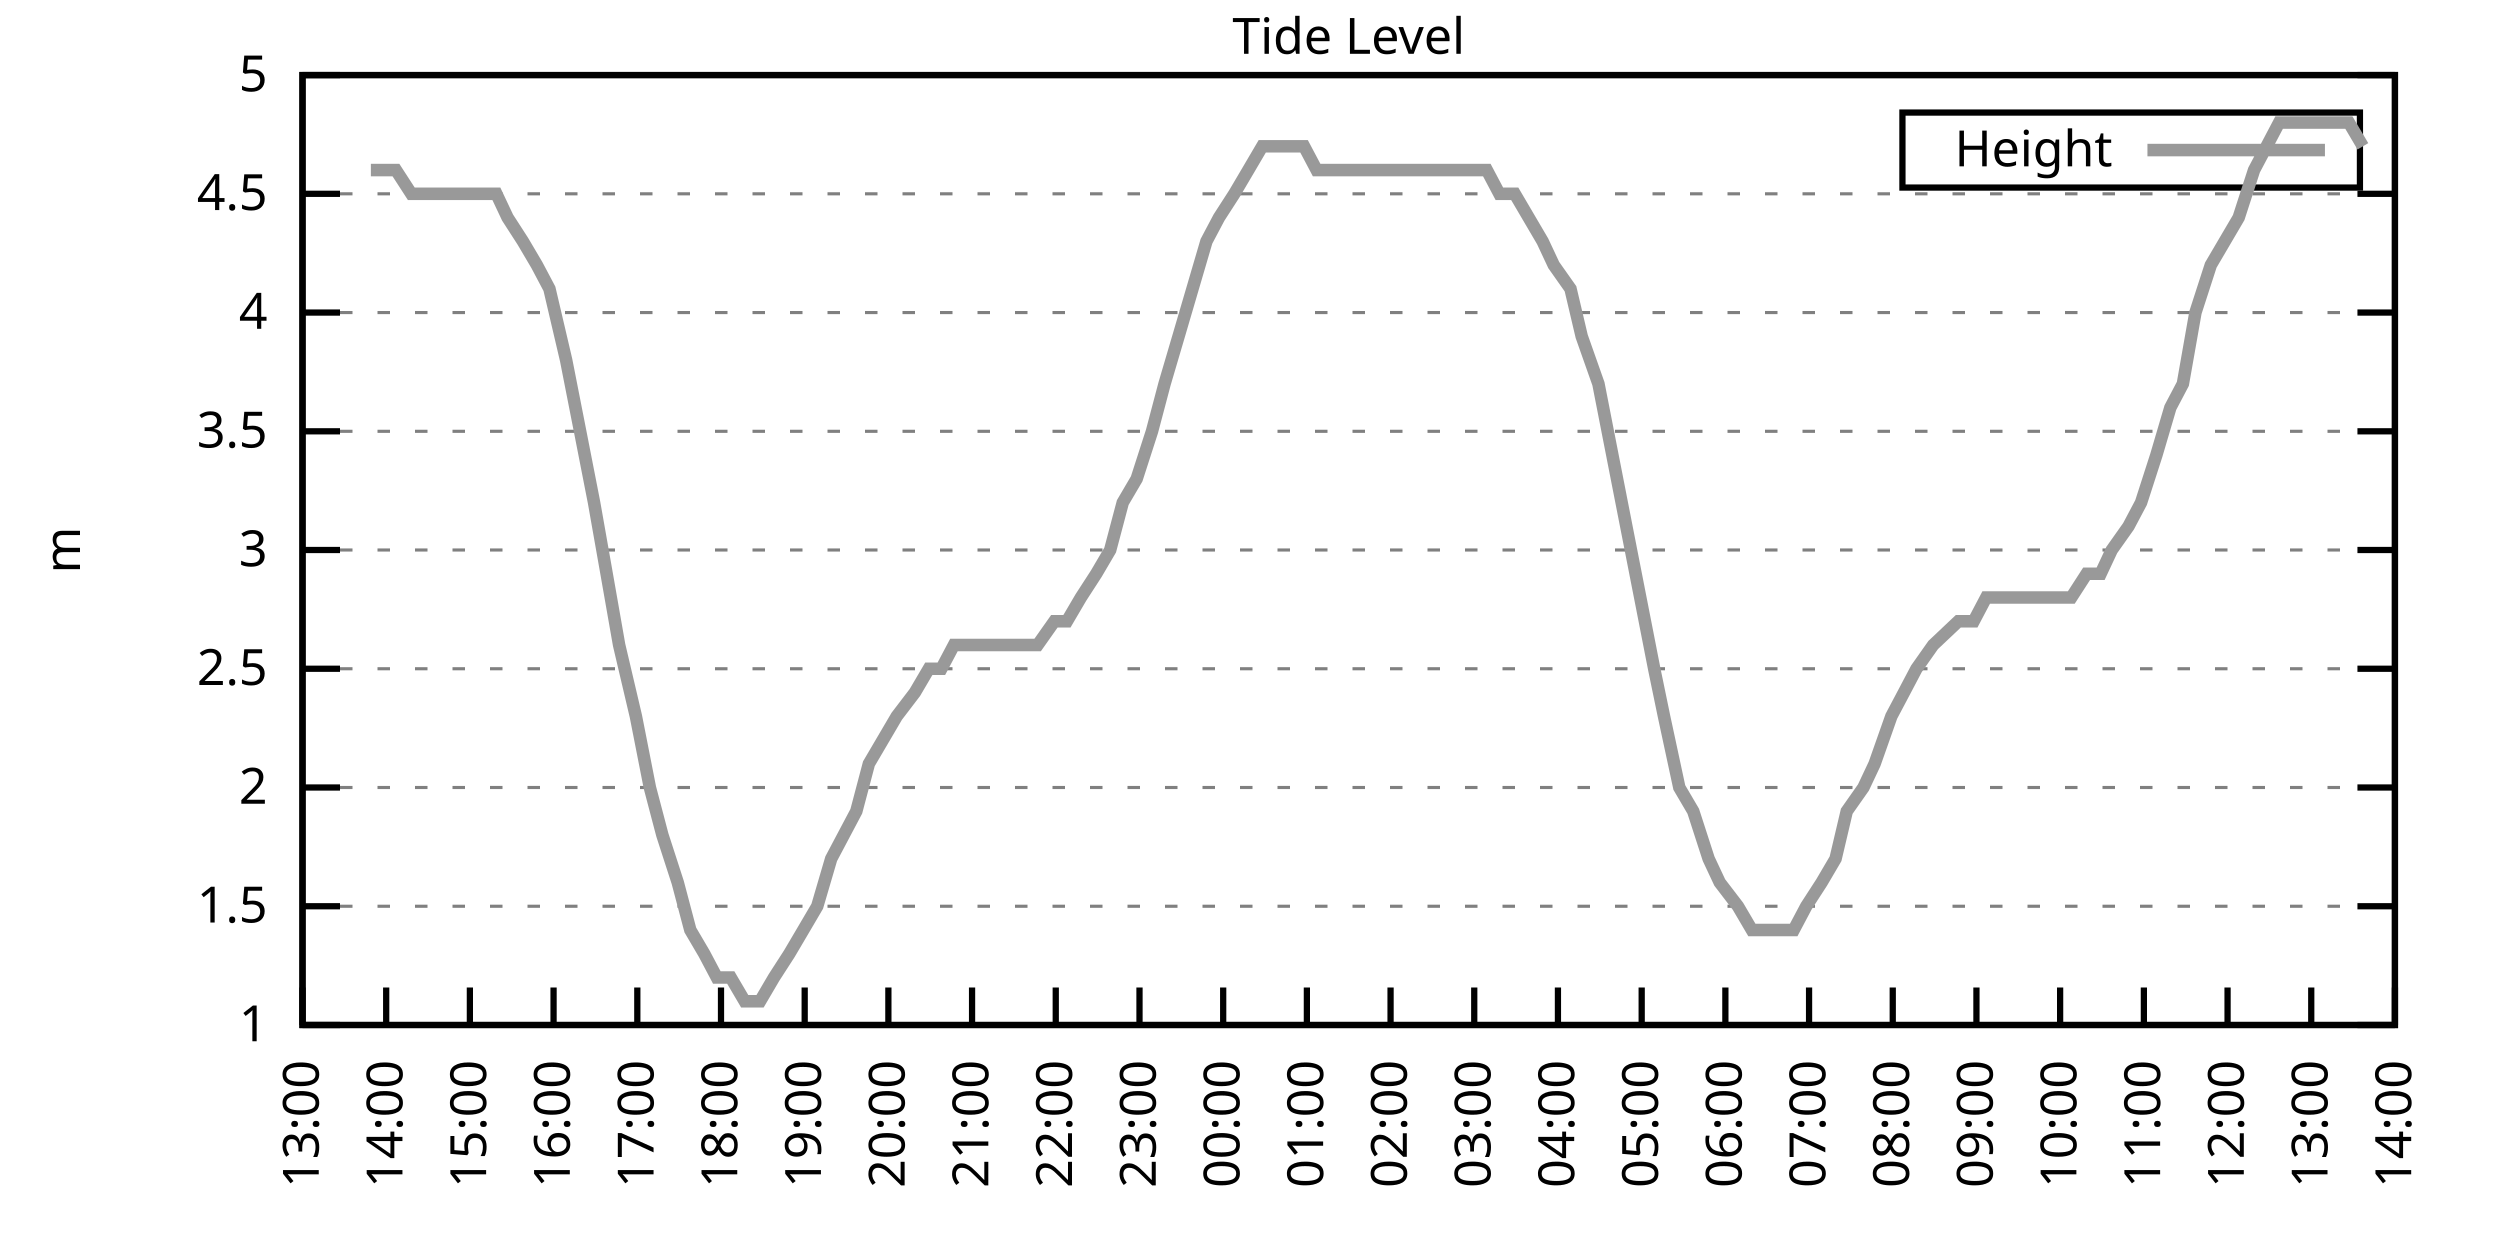
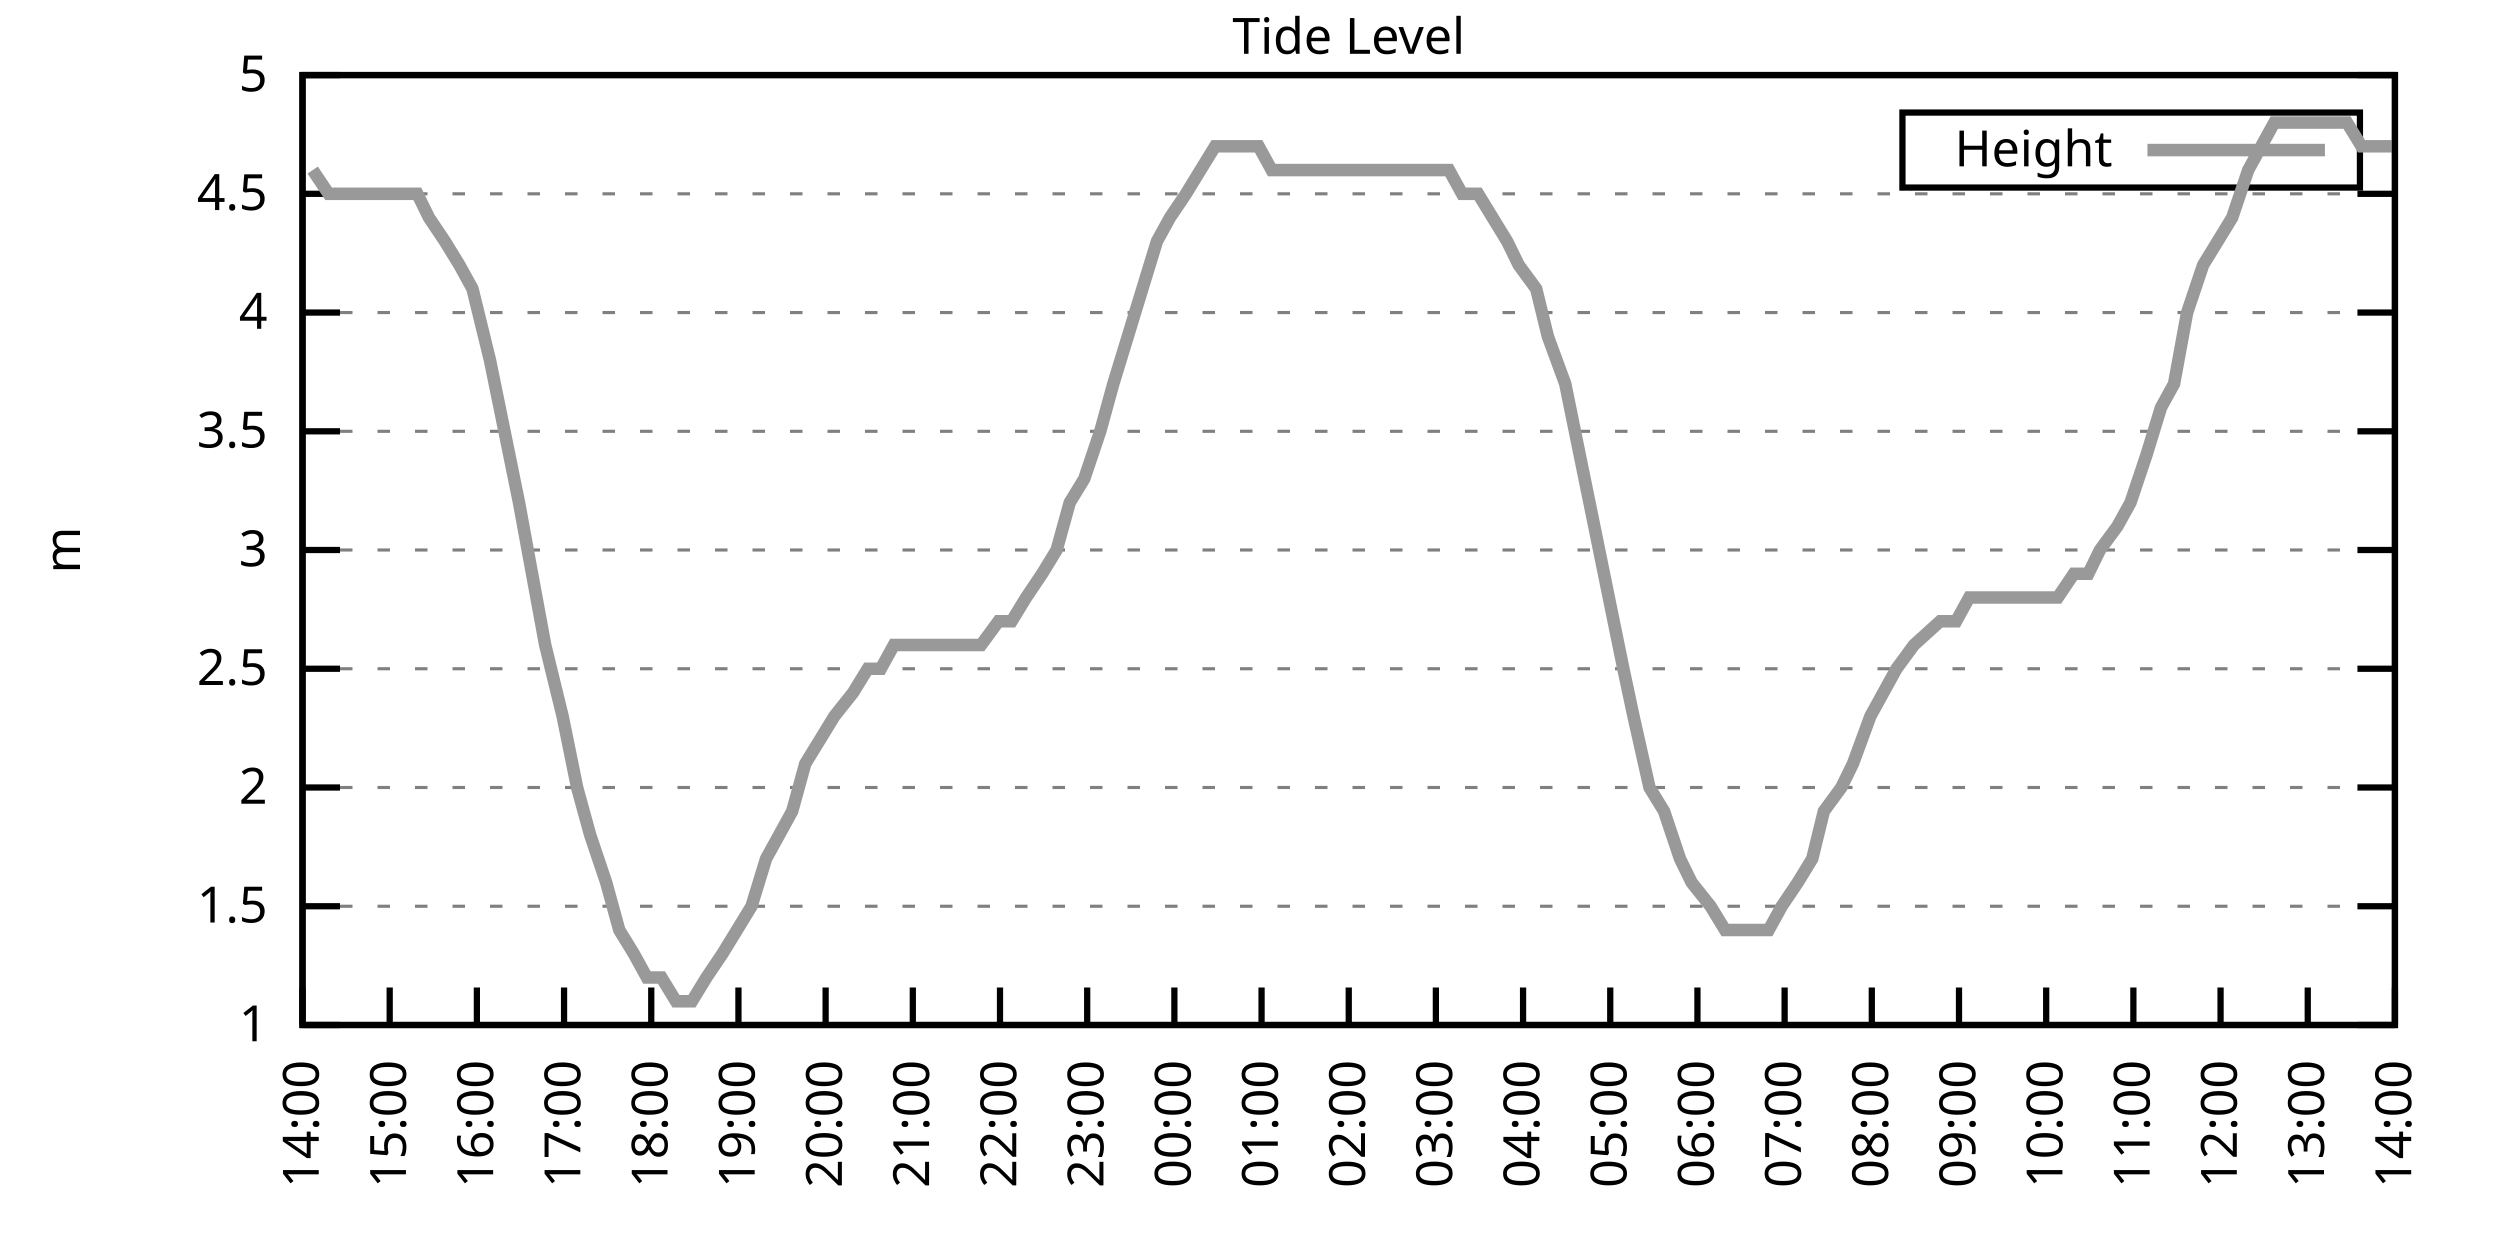
<svg xmlns="http://www.w3.org/2000/svg" xmlns:xlink="http://www.w3.org/1999/xlink" width="400" height="200" viewBox="0 0 400 200">
  <g id="gnuplot_canvas">
    <rect x="0" y="0" width="400" height="200" fill="none" />
    <defs>
      <circle id="gpDot" r="0.5" stroke-width="0.5" stroke="currentColor" />
      <path id="gpPt0" stroke-width="0.333" stroke="currentColor" d="M-1,0 h2 M0,-1 v2" />
      <path id="gpPt1" stroke-width="0.333" stroke="currentColor" d="M-1,-1 L1,1 M1,-1 L-1,1" />
      <path id="gpPt2" stroke-width="0.333" stroke="currentColor" d="M-1,0 L1,0 M0,-1 L0,1 M-1,-1 L1,1 M-1,1 L1,-1" />
      <rect id="gpPt3" stroke-width="0.333" stroke="currentColor" x="-1" y="-1" width="2" height="2" />
      <rect id="gpPt4" stroke-width="0.333" stroke="currentColor" fill="currentColor" x="-1" y="-1" width="2" height="2" />
      <circle id="gpPt5" stroke-width="0.333" stroke="currentColor" cx="0" cy="0" r="1" />
      <use xlink:href="#gpPt5" id="gpPt6" fill="currentColor" stroke="none" />
      <path id="gpPt7" stroke-width="0.333" stroke="currentColor" d="M0,-1.33 L-1.33,0.67 L1.33,0.67 z" />
      <use xlink:href="#gpPt7" id="gpPt8" fill="currentColor" stroke="none" />
      <use xlink:href="#gpPt7" id="gpPt9" stroke="currentColor" transform="rotate(180)" />
      <use xlink:href="#gpPt9" id="gpPt10" fill="currentColor" stroke="none" />
      <use xlink:href="#gpPt3" id="gpPt11" stroke="currentColor" transform="rotate(45)" />
      <use xlink:href="#gpPt11" id="gpPt12" fill="currentColor" stroke="none" />
      <path id="gpPt13" stroke-width="0.333" stroke="currentColor" d="M0,1.330 L1.265,0.411 L0.782,-1.067 L-0.782,-1.076 L-1.265,0.411 z" />
      <use xlink:href="#gpPt13" id="gpPt14" fill="currentColor" stroke="none" />
      <filter id="textbox" filterUnits="objectBoundingBox" x="0" y="0" height="1" width="1">
        <feFlood flood-color="white" flood-opacity="1" result="bgnd" />
        <feComposite in="SourceGraphic" in2="bgnd" operator="atop" />
      </filter>
      <filter id="greybox" filterUnits="objectBoundingBox" x="0" y="0" height="1" width="1">
        <feFlood flood-color="lightgrey" flood-opacity="1" result="grey" />
        <feComposite in="SourceGraphic" in2="grey" operator="atop" />
      </filter>
    </defs>
    <g fill="none" color="white" stroke="currentColor" stroke-width="1.00" stroke-linecap="butt" stroke-linejoin="miter">
</g>
    <g fill="none" color="black" stroke="currentColor" stroke-width="1.00" stroke-linecap="butt" stroke-linejoin="miter">
      <g stroke="none" shape-rendering="crispEdges">
        <polygon fill="rgb(255, 255, 255)" points="48.40,164.00 383.18,164.00 383.18,12.02 48.40,12.02 " />
      </g>
    </g>
    <g fill="none" color="black" stroke="currentColor" stroke-width="1.00" stroke-linecap="butt" stroke-linejoin="miter">
</g>
    <g fill="none" color="black" stroke="black" stroke-width="0.50" stroke-linecap="butt" stroke-linejoin="miter">
</g>
    <g fill="none" color="gray" stroke="currentColor" stroke-width="0.50" stroke-linecap="butt" stroke-linejoin="miter">
      <path stroke="gray" stroke-dasharray="2,4" class="gridline" d="M48.40,164.00 L383.19,164.00  " />
    </g>
    <g fill="none" color="gray" stroke="gray" stroke-width="1.00" stroke-linecap="butt" stroke-linejoin="miter">
</g>
    <g fill="none" color="black" stroke="currentColor" stroke-width="1.00" stroke-linecap="butt" stroke-linejoin="miter">
      <path stroke="black" d="M48.40,164.00 L54.40,164.00 M383.19,164.00 L377.19,164.00  " />
      <g transform="translate(42.80,166.60)" stroke="none" fill="black" font-family="Sans" font-size="8.00" text-anchor="end">
        <text>
          <tspan font-family="Sans"> 1</tspan>
        </text>
      </g>
    </g>
    <g fill="none" color="black" stroke="currentColor" stroke-width="1.00" stroke-linecap="butt" stroke-linejoin="miter">
</g>
    <g fill="none" color="black" stroke="black" stroke-width="0.50" stroke-linecap="butt" stroke-linejoin="miter">
</g>
    <g fill="none" color="gray" stroke="currentColor" stroke-width="0.50" stroke-linecap="butt" stroke-linejoin="miter">
      <path stroke="gray" stroke-dasharray="2,4" class="gridline" d="M48.40,145.00 L383.19,145.00  " />
    </g>
    <g fill="none" color="gray" stroke="gray" stroke-width="1.00" stroke-linecap="butt" stroke-linejoin="miter">
</g>
    <g fill="none" color="black" stroke="currentColor" stroke-width="1.00" stroke-linecap="butt" stroke-linejoin="miter">
      <path stroke="black" d="M48.40,145.00 L54.40,145.00 M383.19,145.00 L377.19,145.00  " />
      <g transform="translate(42.80,147.60)" stroke="none" fill="black" font-family="Sans" font-size="8.00" text-anchor="end">
        <text>
          <tspan font-family="Sans"> 1.5</tspan>
        </text>
      </g>
    </g>
    <g fill="none" color="black" stroke="currentColor" stroke-width="1.00" stroke-linecap="butt" stroke-linejoin="miter">
</g>
    <g fill="none" color="black" stroke="black" stroke-width="0.50" stroke-linecap="butt" stroke-linejoin="miter">
</g>
    <g fill="none" color="gray" stroke="currentColor" stroke-width="0.50" stroke-linecap="butt" stroke-linejoin="miter">
      <path stroke="gray" stroke-dasharray="2,4" class="gridline" d="M48.40,126.00 L383.19,126.00  " />
    </g>
    <g fill="none" color="gray" stroke="gray" stroke-width="1.00" stroke-linecap="butt" stroke-linejoin="miter">
</g>
    <g fill="none" color="black" stroke="currentColor" stroke-width="1.00" stroke-linecap="butt" stroke-linejoin="miter">
      <path stroke="black" d="M48.40,126.00 L54.40,126.00 M383.19,126.00 L377.19,126.00  " />
      <g transform="translate(42.80,128.60)" stroke="none" fill="black" font-family="Sans" font-size="8.00" text-anchor="end">
        <text>
          <tspan font-family="Sans"> 2</tspan>
        </text>
      </g>
    </g>
    <g fill="none" color="black" stroke="currentColor" stroke-width="1.00" stroke-linecap="butt" stroke-linejoin="miter">
</g>
    <g fill="none" color="black" stroke="black" stroke-width="0.50" stroke-linecap="butt" stroke-linejoin="miter">
</g>
    <g fill="none" color="gray" stroke="currentColor" stroke-width="0.50" stroke-linecap="butt" stroke-linejoin="miter">
      <path stroke="gray" stroke-dasharray="2,4" class="gridline" d="M48.40,107.00 L383.19,107.00  " />
    </g>
    <g fill="none" color="gray" stroke="gray" stroke-width="1.00" stroke-linecap="butt" stroke-linejoin="miter">
</g>
    <g fill="none" color="black" stroke="currentColor" stroke-width="1.00" stroke-linecap="butt" stroke-linejoin="miter">
      <path stroke="black" d="M48.40,107.00 L54.40,107.00 M383.19,107.00 L377.19,107.00  " />
      <g transform="translate(42.80,109.60)" stroke="none" fill="black" font-family="Sans" font-size="8.00" text-anchor="end">
        <text>
          <tspan font-family="Sans"> 2.5</tspan>
        </text>
      </g>
    </g>
    <g fill="none" color="black" stroke="currentColor" stroke-width="1.00" stroke-linecap="butt" stroke-linejoin="miter">
</g>
    <g fill="none" color="black" stroke="black" stroke-width="0.50" stroke-linecap="butt" stroke-linejoin="miter">
</g>
    <g fill="none" color="gray" stroke="currentColor" stroke-width="0.50" stroke-linecap="butt" stroke-linejoin="miter">
      <path stroke="gray" stroke-dasharray="2,4" class="gridline" d="M48.40,88.00 L383.19,88.00  " />
    </g>
    <g fill="none" color="gray" stroke="gray" stroke-width="1.00" stroke-linecap="butt" stroke-linejoin="miter">
</g>
    <g fill="none" color="black" stroke="currentColor" stroke-width="1.00" stroke-linecap="butt" stroke-linejoin="miter">
      <path stroke="black" d="M48.40,88.00 L54.40,88.00 M383.19,88.00 L377.19,88.00  " />
      <g transform="translate(42.80,90.60)" stroke="none" fill="black" font-family="Sans" font-size="8.00" text-anchor="end">
        <text>
          <tspan font-family="Sans"> 3</tspan>
        </text>
      </g>
    </g>
    <g fill="none" color="black" stroke="currentColor" stroke-width="1.00" stroke-linecap="butt" stroke-linejoin="miter">
</g>
    <g fill="none" color="black" stroke="black" stroke-width="0.50" stroke-linecap="butt" stroke-linejoin="miter">
</g>
    <g fill="none" color="gray" stroke="currentColor" stroke-width="0.50" stroke-linecap="butt" stroke-linejoin="miter">
      <path stroke="gray" stroke-dasharray="2,4" class="gridline" d="M48.40,69.01 L383.19,69.01  " />
    </g>
    <g fill="none" color="gray" stroke="gray" stroke-width="1.00" stroke-linecap="butt" stroke-linejoin="miter">
</g>
    <g fill="none" color="black" stroke="currentColor" stroke-width="1.00" stroke-linecap="butt" stroke-linejoin="miter">
      <path stroke="black" d="M48.40,69.01 L54.40,69.01 M383.19,69.01 L377.19,69.01  " />
      <g transform="translate(42.80,71.61)" stroke="none" fill="black" font-family="Sans" font-size="8.00" text-anchor="end">
        <text>
          <tspan font-family="Sans"> 3.5</tspan>
        </text>
      </g>
    </g>
    <g fill="none" color="black" stroke="currentColor" stroke-width="1.00" stroke-linecap="butt" stroke-linejoin="miter">
</g>
    <g fill="none" color="black" stroke="black" stroke-width="0.50" stroke-linecap="butt" stroke-linejoin="miter">
</g>
    <g fill="none" color="gray" stroke="currentColor" stroke-width="0.50" stroke-linecap="butt" stroke-linejoin="miter">
      <path stroke="gray" stroke-dasharray="2,4" class="gridline" d="M48.40,50.01 L383.19,50.01  " />
    </g>
    <g fill="none" color="gray" stroke="gray" stroke-width="1.00" stroke-linecap="butt" stroke-linejoin="miter">
</g>
    <g fill="none" color="black" stroke="currentColor" stroke-width="1.00" stroke-linecap="butt" stroke-linejoin="miter">
      <path stroke="black" d="M48.40,50.01 L54.40,50.01 M383.19,50.01 L377.19,50.01  " />
      <g transform="translate(42.80,52.61)" stroke="none" fill="black" font-family="Sans" font-size="8.00" text-anchor="end">
        <text>
          <tspan font-family="Sans"> 4</tspan>
        </text>
      </g>
    </g>
    <g fill="none" color="black" stroke="currentColor" stroke-width="1.00" stroke-linecap="butt" stroke-linejoin="miter">
</g>
    <g fill="none" color="black" stroke="black" stroke-width="0.50" stroke-linecap="butt" stroke-linejoin="miter">
</g>
    <g fill="none" color="gray" stroke="currentColor" stroke-width="0.50" stroke-linecap="butt" stroke-linejoin="miter">
      <path stroke="gray" stroke-dasharray="2,4" class="gridline" d="M48.40,31.01 L383.19,31.01  " />
    </g>
    <g fill="none" color="gray" stroke="gray" stroke-width="1.00" stroke-linecap="butt" stroke-linejoin="miter">
</g>
    <g fill="none" color="black" stroke="currentColor" stroke-width="1.00" stroke-linecap="butt" stroke-linejoin="miter">
      <path stroke="black" d="M48.40,31.01 L54.40,31.01 M383.19,31.01 L377.19,31.01  " />
      <g transform="translate(42.80,33.61)" stroke="none" fill="black" font-family="Sans" font-size="8.00" text-anchor="end">
        <text>
          <tspan font-family="Sans"> 4.5</tspan>
        </text>
      </g>
    </g>
    <g fill="none" color="black" stroke="currentColor" stroke-width="1.00" stroke-linecap="butt" stroke-linejoin="miter">
</g>
    <g fill="none" color="black" stroke="black" stroke-width="0.50" stroke-linecap="butt" stroke-linejoin="miter">
</g>
    <g fill="none" color="gray" stroke="currentColor" stroke-width="0.50" stroke-linecap="butt" stroke-linejoin="miter">
      <path stroke="gray" stroke-dasharray="2,4" class="gridline" d="M48.40,12.01 L383.19,12.01  " />
    </g>
    <g fill="none" color="gray" stroke="gray" stroke-width="1.00" stroke-linecap="butt" stroke-linejoin="miter">
</g>
    <g fill="none" color="black" stroke="currentColor" stroke-width="1.00" stroke-linecap="butt" stroke-linejoin="miter">
      <path stroke="black" d="M48.40,12.01 L54.40,12.01 M383.19,12.01 L377.19,12.01  " />
      <g transform="translate(42.80,14.61)" stroke="none" fill="black" font-family="Sans" font-size="8.00" text-anchor="end">
        <text>
          <tspan font-family="Sans"> 5</tspan>
        </text>
      </g>
    </g>
    <g fill="none" color="black" stroke="currentColor" stroke-width="1.00" stroke-linecap="butt" stroke-linejoin="miter">
      <path stroke="black" d="M48.40,164.00 L48.40,158.00  " />
      <g transform="translate(51.00,169.60) rotate(270.00)" stroke="none" fill="black" font-family="Sans" font-size="8.00" text-anchor="end">
        <text>
-           <tspan font-family="Sans">13:00</tspan>
-         </text>
-       </g>
-     </g>
-     <g fill="none" color="black" stroke="currentColor" stroke-width="1.00" stroke-linecap="butt" stroke-linejoin="miter">
-       <path stroke="black" d="M61.79,164.00 L61.79,158.00  " />
-       <g transform="translate(64.39,169.60) rotate(270.00)" stroke="none" fill="black" font-family="Sans" font-size="8.00" text-anchor="end">
-         <text>
          <tspan font-family="Sans">14:00</tspan>
        </text>
      </g>
    </g>
    <g fill="none" color="black" stroke="currentColor" stroke-width="1.00" stroke-linecap="butt" stroke-linejoin="miter">
-       <path stroke="black" d="M75.18,164.00 L75.18,158.00  " />
-       <g transform="translate(77.78,169.60) rotate(270.00)" stroke="none" fill="black" font-family="Sans" font-size="8.00" text-anchor="end">
+       <path stroke="black" d="M62.35,164.00 L62.35,158.00  " />
+       <g transform="translate(64.95,169.60) rotate(270.00)" stroke="none" fill="black" font-family="Sans" font-size="8.00" text-anchor="end">
        <text>
          <tspan font-family="Sans">15:00</tspan>
        </text>
      </g>
    </g>
    <g fill="none" color="black" stroke="currentColor" stroke-width="1.00" stroke-linecap="butt" stroke-linejoin="miter">
-       <path stroke="black" d="M88.57,164.00 L88.57,158.00  " />
-       <g transform="translate(91.17,169.60) rotate(270.00)" stroke="none" fill="black" font-family="Sans" font-size="8.00" text-anchor="end">
+       <path stroke="black" d="M76.30,164.00 L76.30,158.00  " />
+       <g transform="translate(78.90,169.60) rotate(270.00)" stroke="none" fill="black" font-family="Sans" font-size="8.00" text-anchor="end">
        <text>
          <tspan font-family="Sans">16:00</tspan>
        </text>
      </g>
    </g>
    <g fill="none" color="black" stroke="currentColor" stroke-width="1.00" stroke-linecap="butt" stroke-linejoin="miter">
-       <path stroke="black" d="M101.97,164.00 L101.97,158.00  " />
-       <g transform="translate(104.57,169.60) rotate(270.00)" stroke="none" fill="black" font-family="Sans" font-size="8.00" text-anchor="end">
+       <path stroke="black" d="M90.25,164.00 L90.25,158.00  " />
+       <g transform="translate(92.85,169.60) rotate(270.00)" stroke="none" fill="black" font-family="Sans" font-size="8.00" text-anchor="end">
        <text>
          <tspan font-family="Sans">17:00</tspan>
        </text>
      </g>
    </g>
    <g fill="none" color="black" stroke="currentColor" stroke-width="1.00" stroke-linecap="butt" stroke-linejoin="miter">
-       <path stroke="black" d="M115.36,164.00 L115.36,158.00  " />
-       <g transform="translate(117.96,169.60) rotate(270.00)" stroke="none" fill="black" font-family="Sans" font-size="8.00" text-anchor="end">
+       <path stroke="black" d="M104.20,164.00 L104.20,158.00  " />
+       <g transform="translate(106.80,169.60) rotate(270.00)" stroke="none" fill="black" font-family="Sans" font-size="8.00" text-anchor="end">
        <text>
          <tspan font-family="Sans">18:00</tspan>
        </text>
      </g>
    </g>
    <g fill="none" color="black" stroke="currentColor" stroke-width="1.00" stroke-linecap="butt" stroke-linejoin="miter">
-       <path stroke="black" d="M128.75,164.00 L128.75,158.00  " />
-       <g transform="translate(131.35,169.60) rotate(270.00)" stroke="none" fill="black" font-family="Sans" font-size="8.00" text-anchor="end">
+       <path stroke="black" d="M118.15,164.00 L118.15,158.00  " />
+       <g transform="translate(120.75,169.60) rotate(270.00)" stroke="none" fill="black" font-family="Sans" font-size="8.00" text-anchor="end">
        <text>
          <tspan font-family="Sans">19:00</tspan>
        </text>
      </g>
    </g>
    <g fill="none" color="black" stroke="currentColor" stroke-width="1.00" stroke-linecap="butt" stroke-linejoin="miter">
-       <path stroke="black" d="M142.14,164.00 L142.14,158.00  " />
-       <g transform="translate(144.74,169.60) rotate(270.00)" stroke="none" fill="black" font-family="Sans" font-size="8.00" text-anchor="end">
+       <path stroke="black" d="M132.10,164.00 L132.10,158.00  " />
+       <g transform="translate(134.70,169.60) rotate(270.00)" stroke="none" fill="black" font-family="Sans" font-size="8.00" text-anchor="end">
        <text>
          <tspan font-family="Sans">20:00</tspan>
        </text>
      </g>
    </g>
    <g fill="none" color="black" stroke="currentColor" stroke-width="1.00" stroke-linecap="butt" stroke-linejoin="miter">
-       <path stroke="black" d="M155.53,164.00 L155.53,158.00  " />
-       <g transform="translate(158.13,169.60) rotate(270.00)" stroke="none" fill="black" font-family="Sans" font-size="8.00" text-anchor="end">
+       <path stroke="black" d="M146.05,164.00 L146.05,158.00  " />
+       <g transform="translate(148.65,169.60) rotate(270.00)" stroke="none" fill="black" font-family="Sans" font-size="8.00" text-anchor="end">
        <text>
          <tspan font-family="Sans">21:00</tspan>
        </text>
      </g>
    </g>
    <g fill="none" color="black" stroke="currentColor" stroke-width="1.00" stroke-linecap="butt" stroke-linejoin="miter">
-       <path stroke="black" d="M168.92,164.00 L168.92,158.00  " />
-       <g transform="translate(171.52,169.60) rotate(270.00)" stroke="none" fill="black" font-family="Sans" font-size="8.00" text-anchor="end">
+       <path stroke="black" d="M160.00,164.00 L160.00,158.00  " />
+       <g transform="translate(162.60,169.60) rotate(270.00)" stroke="none" fill="black" font-family="Sans" font-size="8.00" text-anchor="end">
        <text>
          <tspan font-family="Sans">22:00</tspan>
        </text>
      </g>
    </g>
    <g fill="none" color="black" stroke="currentColor" stroke-width="1.00" stroke-linecap="butt" stroke-linejoin="miter">
-       <path stroke="black" d="M182.32,164.00 L182.32,158.00  " />
-       <g transform="translate(184.92,169.60) rotate(270.00)" stroke="none" fill="black" font-family="Sans" font-size="8.00" text-anchor="end">
+       <path stroke="black" d="M173.95,164.00 L173.95,158.00  " />
+       <g transform="translate(176.55,169.60) rotate(270.00)" stroke="none" fill="black" font-family="Sans" font-size="8.00" text-anchor="end">
        <text>
          <tspan font-family="Sans">23:00</tspan>
        </text>
      </g>
    </g>
    <g fill="none" color="black" stroke="currentColor" stroke-width="1.00" stroke-linecap="butt" stroke-linejoin="miter">
-       <path stroke="black" d="M195.71,164.00 L195.71,158.00  " />
-       <g transform="translate(198.31,169.60) rotate(270.00)" stroke="none" fill="black" font-family="Sans" font-size="8.00" text-anchor="end">
+       <path stroke="black" d="M187.90,164.00 L187.90,158.00  " />
+       <g transform="translate(190.50,169.60) rotate(270.00)" stroke="none" fill="black" font-family="Sans" font-size="8.00" text-anchor="end">
        <text>
          <tspan font-family="Sans">00:00</tspan>
        </text>
      </g>
    </g>
    <g fill="none" color="black" stroke="currentColor" stroke-width="1.00" stroke-linecap="butt" stroke-linejoin="miter">
-       <path stroke="black" d="M209.10,164.00 L209.10,158.00  " />
-       <g transform="translate(211.70,169.60) rotate(270.00)" stroke="none" fill="black" font-family="Sans" font-size="8.00" text-anchor="end">
+       <path stroke="black" d="M201.85,164.00 L201.85,158.00  " />
+       <g transform="translate(204.45,169.60) rotate(270.00)" stroke="none" fill="black" font-family="Sans" font-size="8.00" text-anchor="end">
        <text>
          <tspan font-family="Sans">01:00</tspan>
        </text>
      </g>
    </g>
    <g fill="none" color="black" stroke="currentColor" stroke-width="1.00" stroke-linecap="butt" stroke-linejoin="miter">
-       <path stroke="black" d="M222.49,164.00 L222.49,158.00  " />
-       <g transform="translate(225.09,169.60) rotate(270.00)" stroke="none" fill="black" font-family="Sans" font-size="8.00" text-anchor="end">
+       <path stroke="black" d="M215.80,164.00 L215.80,158.00  " />
+       <g transform="translate(218.40,169.60) rotate(270.00)" stroke="none" fill="black" font-family="Sans" font-size="8.00" text-anchor="end">
        <text>
          <tspan font-family="Sans">02:00</tspan>
        </text>
      </g>
    </g>
    <g fill="none" color="black" stroke="currentColor" stroke-width="1.00" stroke-linecap="butt" stroke-linejoin="miter">
-       <path stroke="black" d="M235.88,164.00 L235.88,158.00  " />
-       <g transform="translate(238.48,169.60) rotate(270.00)" stroke="none" fill="black" font-family="Sans" font-size="8.00" text-anchor="end">
+       <path stroke="black" d="M229.74,164.00 L229.74,158.00  " />
+       <g transform="translate(232.34,169.60) rotate(270.00)" stroke="none" fill="black" font-family="Sans" font-size="8.00" text-anchor="end">
        <text>
          <tspan font-family="Sans">03:00</tspan>
        </text>
      </g>
    </g>
    <g fill="none" color="black" stroke="currentColor" stroke-width="1.00" stroke-linecap="butt" stroke-linejoin="miter">
-       <path stroke="black" d="M249.27,164.00 L249.27,158.00  " />
-       <g transform="translate(251.87,169.60) rotate(270.00)" stroke="none" fill="black" font-family="Sans" font-size="8.00" text-anchor="end">
+       <path stroke="black" d="M243.69,164.00 L243.69,158.00  " />
+       <g transform="translate(246.29,169.60) rotate(270.00)" stroke="none" fill="black" font-family="Sans" font-size="8.00" text-anchor="end">
        <text>
          <tspan font-family="Sans">04:00</tspan>
        </text>
      </g>
    </g>
    <g fill="none" color="black" stroke="currentColor" stroke-width="1.00" stroke-linecap="butt" stroke-linejoin="miter">
-       <path stroke="black" d="M262.67,164.00 L262.67,158.00  " />
-       <g transform="translate(265.27,169.60) rotate(270.00)" stroke="none" fill="black" font-family="Sans" font-size="8.00" text-anchor="end">
+       <path stroke="black" d="M257.64,164.00 L257.64,158.00  " />
+       <g transform="translate(260.24,169.60) rotate(270.00)" stroke="none" fill="black" font-family="Sans" font-size="8.00" text-anchor="end">
        <text>
          <tspan font-family="Sans">05:00</tspan>
        </text>
      </g>
    </g>
    <g fill="none" color="black" stroke="currentColor" stroke-width="1.00" stroke-linecap="butt" stroke-linejoin="miter">
-       <path stroke="black" d="M276.06,164.00 L276.06,158.00  " />
-       <g transform="translate(278.66,169.60) rotate(270.00)" stroke="none" fill="black" font-family="Sans" font-size="8.00" text-anchor="end">
+       <path stroke="black" d="M271.59,164.00 L271.59,158.00  " />
+       <g transform="translate(274.19,169.60) rotate(270.00)" stroke="none" fill="black" font-family="Sans" font-size="8.00" text-anchor="end">
        <text>
          <tspan font-family="Sans">06:00</tspan>
        </text>
      </g>
    </g>
    <g fill="none" color="black" stroke="currentColor" stroke-width="1.00" stroke-linecap="butt" stroke-linejoin="miter">
-       <path stroke="black" d="M289.45,164.00 L289.45,158.00  " />
-       <g transform="translate(292.05,169.60) rotate(270.00)" stroke="none" fill="black" font-family="Sans" font-size="8.00" text-anchor="end">
+       <path stroke="black" d="M285.54,164.00 L285.54,158.00  " />
+       <g transform="translate(288.14,169.60) rotate(270.00)" stroke="none" fill="black" font-family="Sans" font-size="8.00" text-anchor="end">
        <text>
          <tspan font-family="Sans">07:00</tspan>
        </text>
      </g>
    </g>
    <g fill="none" color="black" stroke="currentColor" stroke-width="1.00" stroke-linecap="butt" stroke-linejoin="miter">
-       <path stroke="black" d="M302.84,164.00 L302.84,158.00  " />
-       <g transform="translate(305.44,169.60) rotate(270.00)" stroke="none" fill="black" font-family="Sans" font-size="8.00" text-anchor="end">
+       <path stroke="black" d="M299.49,164.00 L299.49,158.00  " />
+       <g transform="translate(302.09,169.60) rotate(270.00)" stroke="none" fill="black" font-family="Sans" font-size="8.00" text-anchor="end">
        <text>
          <tspan font-family="Sans">08:00</tspan>
        </text>
      </g>
    </g>
    <g fill="none" color="black" stroke="currentColor" stroke-width="1.00" stroke-linecap="butt" stroke-linejoin="miter">
-       <path stroke="black" d="M316.23,164.00 L316.23,158.00  " />
-       <g transform="translate(318.83,169.60) rotate(270.00)" stroke="none" fill="black" font-family="Sans" font-size="8.00" text-anchor="end">
+       <path stroke="black" d="M313.44,164.00 L313.44,158.00  " />
+       <g transform="translate(316.04,169.60) rotate(270.00)" stroke="none" fill="black" font-family="Sans" font-size="8.00" text-anchor="end">
        <text>
          <tspan font-family="Sans">09:00</tspan>
        </text>
      </g>
    </g>
    <g fill="none" color="black" stroke="currentColor" stroke-width="1.00" stroke-linecap="butt" stroke-linejoin="miter">
-       <path stroke="black" d="M329.62,164.00 L329.62,158.00  " />
-       <g transform="translate(332.22,169.60) rotate(270.00)" stroke="none" fill="black" font-family="Sans" font-size="8.00" text-anchor="end">
+       <path stroke="black" d="M327.39,164.00 L327.39,158.00  " />
+       <g transform="translate(329.99,169.60) rotate(270.00)" stroke="none" fill="black" font-family="Sans" font-size="8.00" text-anchor="end">
        <text>
          <tspan font-family="Sans">10:00</tspan>
        </text>
      </g>
    </g>
    <g fill="none" color="black" stroke="currentColor" stroke-width="1.00" stroke-linecap="butt" stroke-linejoin="miter">
-       <path stroke="black" d="M343.02,164.00 L343.02,158.00  " />
-       <g transform="translate(345.62,169.60) rotate(270.00)" stroke="none" fill="black" font-family="Sans" font-size="8.00" text-anchor="end">
+       <path stroke="black" d="M341.34,164.00 L341.34,158.00  " />
+       <g transform="translate(343.94,169.60) rotate(270.00)" stroke="none" fill="black" font-family="Sans" font-size="8.00" text-anchor="end">
        <text>
          <tspan font-family="Sans">11:00</tspan>
        </text>
      </g>
    </g>
    <g fill="none" color="black" stroke="currentColor" stroke-width="1.00" stroke-linecap="butt" stroke-linejoin="miter">
-       <path stroke="black" d="M356.41,164.00 L356.41,158.00  " />
-       <g transform="translate(359.01,169.60) rotate(270.00)" stroke="none" fill="black" font-family="Sans" font-size="8.00" text-anchor="end">
+       <path stroke="black" d="M355.29,164.00 L355.29,158.00  " />
+       <g transform="translate(357.89,169.60) rotate(270.00)" stroke="none" fill="black" font-family="Sans" font-size="8.00" text-anchor="end">
        <text>
          <tspan font-family="Sans">12:00</tspan>
        </text>
      </g>
    </g>
    <g fill="none" color="black" stroke="currentColor" stroke-width="1.00" stroke-linecap="butt" stroke-linejoin="miter">
-       <path stroke="black" d="M369.80,164.00 L369.80,158.00  " />
-       <g transform="translate(372.40,169.60) rotate(270.00)" stroke="none" fill="black" font-family="Sans" font-size="8.00" text-anchor="end">
+       <path stroke="black" d="M369.24,164.00 L369.24,158.00  " />
+       <g transform="translate(371.84,169.60) rotate(270.00)" stroke="none" fill="black" font-family="Sans" font-size="8.00" text-anchor="end">
        <text>
          <tspan font-family="Sans">13:00</tspan>
        </text>
      </g>
    </g>
    <g fill="none" color="black" stroke="currentColor" stroke-width="1.00" stroke-linecap="butt" stroke-linejoin="miter">
      <path stroke="black" d="M383.19,164.00 L383.19,158.00  " />
      <g transform="translate(385.79,169.60) rotate(270.00)" stroke="none" fill="black" font-family="Sans" font-size="8.00" text-anchor="end">
        <text>
          <tspan font-family="Sans">14:00</tspan>
        </text>
      </g>
    </g>
    <g fill="none" color="black" stroke="currentColor" stroke-width="1.00" stroke-linecap="butt" stroke-linejoin="miter">
</g>
    <g fill="none" color="black" stroke="currentColor" stroke-width="1.00" stroke-linecap="butt" stroke-linejoin="miter">
      <path stroke="black" d="M48.40,12.01 L48.40,164.00 L383.19,164.00 L383.19,12.01 L48.40,12.01 Z  " />
    </g>
    <g fill="none" color="black" stroke="currentColor" stroke-width="1.00" stroke-linecap="butt" stroke-linejoin="miter">
</g>
    <g fill="none" color="black" stroke="currentColor" stroke-width="1.00" stroke-linecap="butt" stroke-linejoin="miter">
      <path stroke="black" d="M304.39,30.01 L304.39,18.01 L377.59,18.01 L377.59,30.01 L304.39,30.01 Z  " />
    </g>
    <g id="Tide_level_plot_1">
      <g fill="none" color="white" stroke="black" stroke-width="2.00" stroke-linecap="butt" stroke-linejoin="miter">
</g>
      <g fill="none" color="black" stroke="currentColor" stroke-width="2.00" stroke-linecap="butt" stroke-linejoin="miter">
        <g transform="translate(337.99,26.61)" stroke="none" fill="black" font-family="Sans" font-size="8.00" text-anchor="end">
          <text>
            <tspan font-family="Sans">Height</tspan>
          </text>
        </g>
      </g>
      <g fill="none" color="black" stroke="currentColor" stroke-width="2.00" stroke-linecap="butt" stroke-linejoin="miter">
-         <path stroke="rgb(153, 153, 153)" d="M343.59,24.01 L371.99,24.01 M59.34,27.21 L61.35,27.21 L63.35,27.21 L65.81,31.01 L67.82,31.01 L70.50,31.01   L72.73,31.01 L74.74,31.01 L76.97,31.01 L79.42,31.01 L81.21,34.81 L83.66,38.61 L85.90,42.41 L87.91,46.21   L90.58,57.61 L92.82,69.01 L95.05,80.41 L97.06,91.80 L99.06,103.20 L101.74,114.60 L103.98,126.00 L105.98,133.60   L108.44,141.20 L110.45,148.80 L112.68,152.60 L114.69,156.40 L116.92,156.40 L119.15,160.20 L121.61,160.20 L123.84,156.40   L126.29,152.60 L128.53,148.80 L130.76,145.00 L132.99,137.40 L135.00,133.60 L137.01,129.80 L139.02,122.20 L141.25,118.40   L143.48,114.60 L146.38,110.80 L148.61,107.00 L150.62,107.00 L152.63,103.20 L155.31,103.20 L157.32,103.20 L159.33,103.20   L162.01,103.20 L164.24,103.20 L166.02,103.20 L168.70,99.40 L170.71,99.40 L172.94,95.60 L175.40,91.80 L177.63,88.00   L179.64,80.41 L181.87,76.61 L184.32,69.01 L186.33,61.41 L188.57,53.81 L190.80,46.21 L193.03,38.61 L195.04,34.81   L197.49,31.01 L199.73,27.21 L201.96,23.41 L204.19,23.41 L206.42,23.41 L208.65,23.41 L210.66,27.21 L213.34,27.21   L215.35,27.21 L217.58,27.21 L219.59,27.21 L222.04,27.21 L224.50,27.21 L226.06,27.21 L228.07,27.21 L230.53,27.21   L233.43,27.21 L234.99,27.21 L237.89,27.21 L239.90,31.01 L242.36,31.01 L244.59,34.81 L246.82,38.61 L248.60,42.41   L251.28,46.21 L253.07,53.81 L255.75,61.41 L257.98,72.81 L260.21,84.21 L262.44,95.60 L264.67,107.00 L266.24,114.60   L268.69,126.00 L270.92,129.80 L273.38,137.40 L275.16,141.20 L278.07,145.00 L280.30,148.80 L282.31,148.80 L284.32,148.80   L286.99,148.80 L289.00,145.00 L291.46,141.20 L293.69,137.40 L295.48,129.80 L298.15,126.00 L299.94,122.20 L302.62,114.60   L304.63,110.80 L306.63,107.00 L309.31,103.20 L313.33,99.40 L315.79,99.40 L317.79,95.60 L320.03,95.60 L322.70,95.60   L324.71,95.60 L327.17,95.60 L328.95,95.60 L331.41,95.60 L333.86,91.80 L336.10,91.80 L337.88,88.00 L340.56,84.21   L342.57,80.41 L345.02,72.81 L347.26,65.21 L349.26,61.41 L351.27,50.01 L353.73,42.41 L355.96,38.61 L358.19,34.81   L360.65,27.21 L362.66,23.41 L364.66,19.61 L366.90,19.61 L369.58,19.61 L371.81,19.61 L373.82,19.61 L375.82,19.61   L378.06,23.41  " />
+         <path stroke="rgb(153, 153, 153)" d="M343.59,24.01 L371.99,24.01 M50.03,27.21 L52.58,31.01 L54.68,31.01 L57.47,31.01 L59.79,31.01 L61.88,31.01   L64.21,31.01 L66.77,31.01 L68.63,34.81 L71.18,38.61 L73.51,42.41 L75.60,46.21 L78.39,57.61 L80.72,69.01   L83.04,80.41 L85.13,91.80 L87.23,103.20 L90.02,114.60 L92.34,126.00 L94.43,133.60 L96.99,141.20 L99.08,148.80   L101.41,152.60 L103.50,156.40 L105.83,156.40 L108.15,160.20 L110.71,160.20 L113.03,156.40 L115.59,152.60 L117.92,148.80   L120.24,145.00 L122.57,137.40 L124.66,133.60 L126.75,129.80 L128.84,122.20 L131.17,118.40 L133.49,114.60 L136.51,110.80   L138.84,107.00 L140.93,107.00 L143.02,103.20 L145.81,103.20 L147.91,103.20 L150.00,103.20 L152.79,103.20 L155.11,103.20   L156.97,103.20 L159.76,99.40 L161.86,99.40 L164.18,95.60 L166.74,91.80 L169.06,88.00 L171.16,80.41 L173.48,76.61   L176.04,69.01 L178.13,61.41 L180.46,53.81 L182.78,46.21 L185.11,38.61 L187.20,34.81 L189.76,31.01 L192.08,27.21   L194.41,23.41 L196.73,23.41 L199.06,23.41 L201.38,23.41 L203.47,27.21 L206.26,27.21 L208.36,27.21 L210.68,27.21   L212.77,27.21 L215.33,27.21 L217.89,27.21 L219.51,27.21 L221.61,27.21 L224.16,27.21 L227.19,27.21 L228.81,27.21   L231.84,27.21 L233.93,31.01 L236.49,31.01 L238.81,34.81 L241.14,38.61 L243.00,42.41 L245.79,46.21 L247.65,53.81   L250.44,61.41 L252.76,72.81 L255.09,84.21 L257.41,95.60 L259.74,107.00 L261.36,114.60 L263.92,126.00 L266.25,129.80   L268.80,137.40 L270.66,141.20 L273.69,145.00 L276.01,148.80 L278.10,148.80 L280.20,148.80 L282.99,148.80 L285.08,145.00   L287.64,141.20 L289.96,137.40 L291.82,129.80 L294.61,126.00 L296.47,122.20 L299.26,114.60 L301.35,110.80 L303.44,107.00   L306.23,103.20 L310.42,99.40 L312.98,99.40 L315.07,95.60 L317.39,95.60 L320.18,95.60 L322.28,95.60 L324.83,95.60   L326.69,95.60 L329.25,95.60 L331.81,91.80 L334.13,91.80 L335.99,88.00 L338.78,84.21 L340.88,80.41 L343.43,72.81   L345.76,65.21 L347.85,61.41 L349.94,50.01 L352.50,42.41 L354.83,38.61 L357.15,34.81 L359.71,27.21 L361.80,23.41   L363.89,19.61 L366.22,19.61 L369.01,19.61 L371.33,19.61 L373.43,19.61 L375.52,19.61 L377.84,23.41 L380.63,23.41   L382.73,23.41  " />
      </g>
    </g>
    <g fill="none" color="black" stroke="currentColor" stroke-width="2.00" stroke-linecap="butt" stroke-linejoin="miter">
</g>
    <g fill="none" color="black" stroke="black" stroke-width="1.00" stroke-linecap="butt" stroke-linejoin="miter">
</g>
    <g fill="none" color="black" stroke="currentColor" stroke-width="1.00" stroke-linecap="butt" stroke-linejoin="miter">
      <path stroke="black" d="M48.40,12.01 L48.40,164.00 L383.19,164.00 L383.19,12.01 L48.40,12.01 Z  " />
      <g transform="translate(12.80,88.01) rotate(270.00)" stroke="none" fill="black" font-family="Sans" font-size="8.00" text-anchor="middle">
        <text>
          <tspan font-family="Sans">m</tspan>
        </text>
      </g>
    </g>
    <g fill="none" color="black" stroke="currentColor" stroke-width="1.00" stroke-linecap="butt" stroke-linejoin="miter">
</g>
    <g fill="none" color="black" stroke="currentColor" stroke-width="1.00" stroke-linecap="butt" stroke-linejoin="miter">
      <g transform="translate(215.79,8.61)" stroke="none" fill="black" font-family="Sans" font-size="8.00" text-anchor="middle">
        <text>
          <tspan font-family="Sans">Tide Level</tspan>
        </text>
      </g>
    </g>
    <g fill="none" color="black" stroke="currentColor" stroke-width="1.00" stroke-linecap="butt" stroke-linejoin="miter">
</g>
  </g>
</svg>
